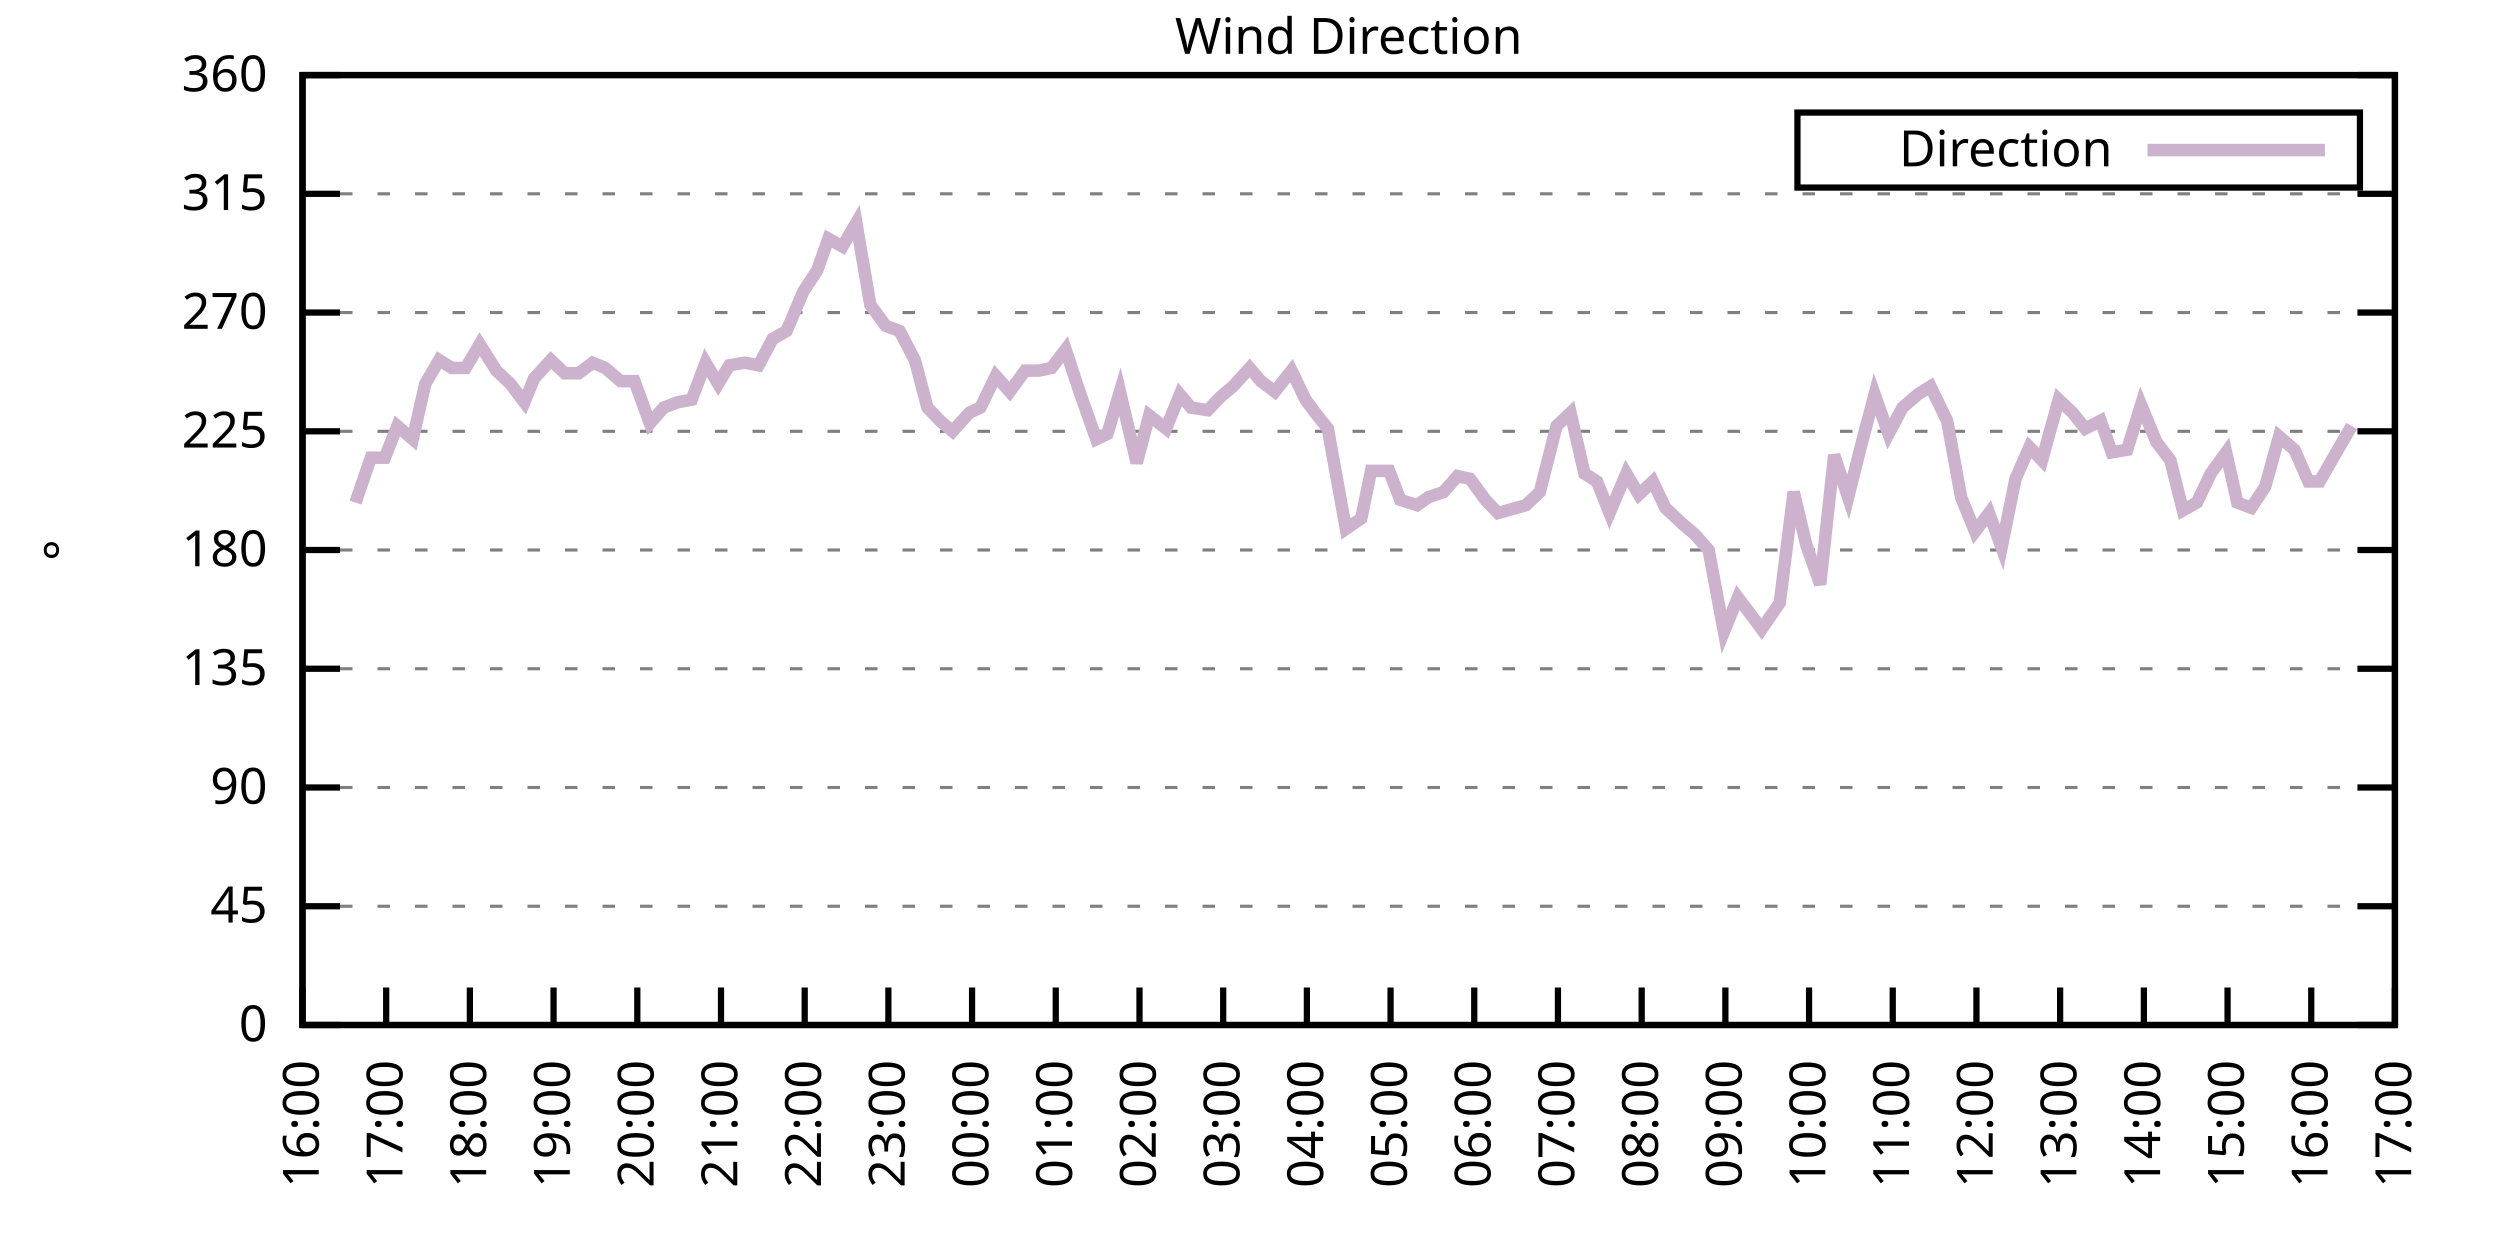
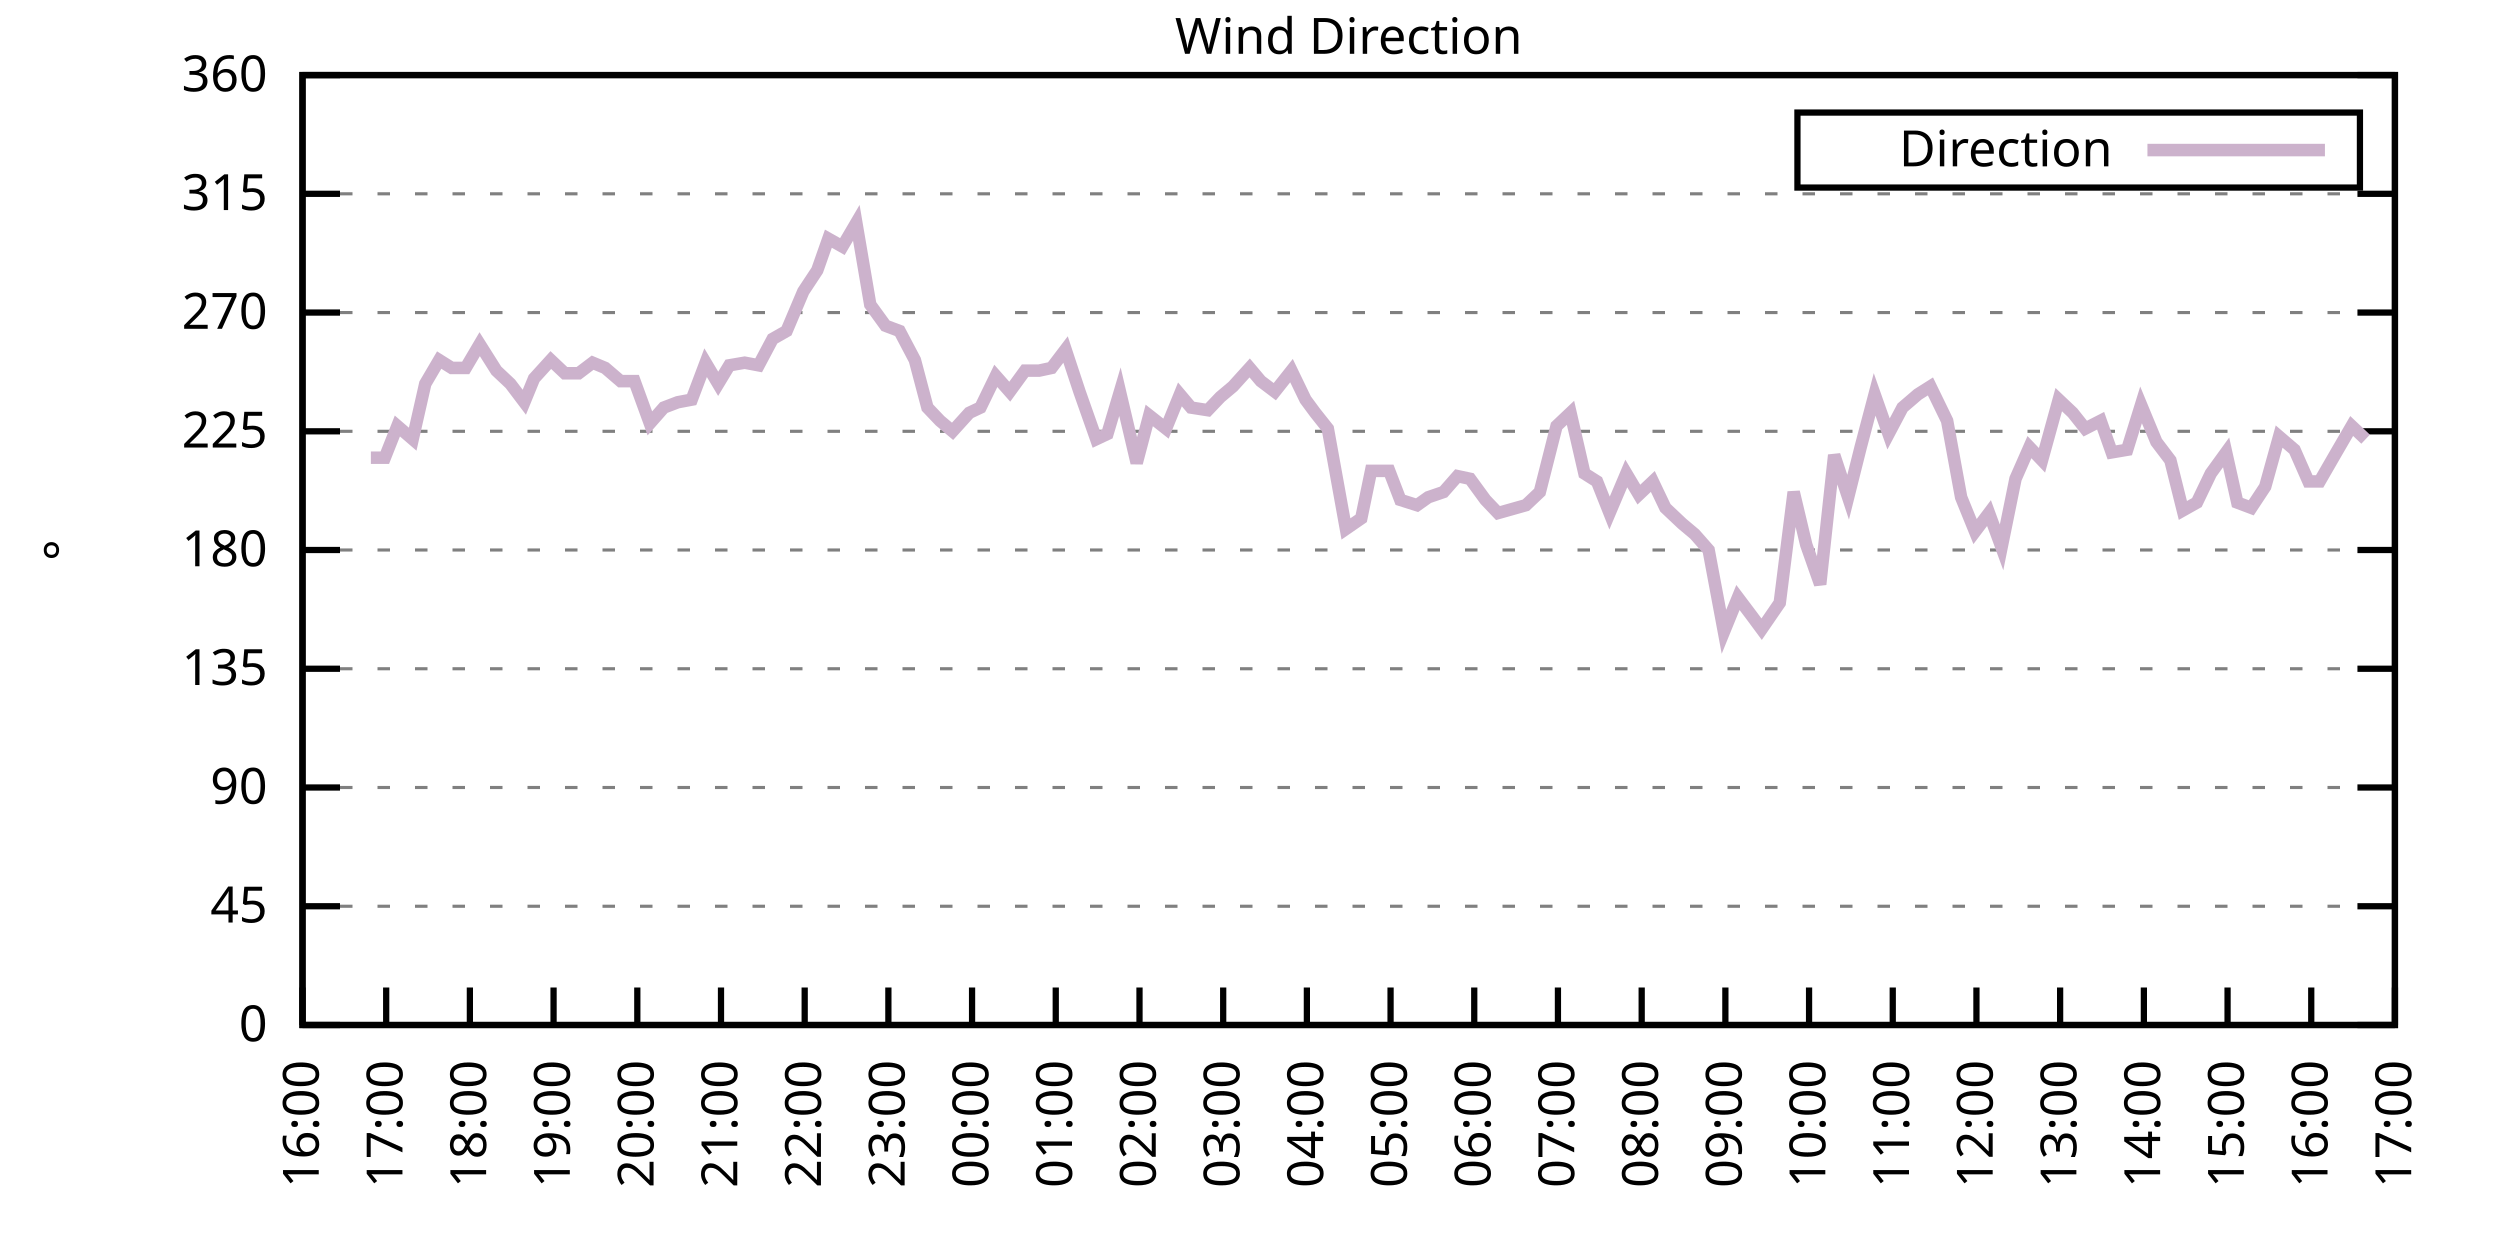
<svg xmlns="http://www.w3.org/2000/svg" xmlns:xlink="http://www.w3.org/1999/xlink" width="400" height="200" viewBox="0 0 400 200">
  <g id="gnuplot_canvas">
    <rect x="0" y="0" width="400" height="200" fill="none" />
    <defs>
      <circle id="gpDot" r="0.5" stroke-width="0.5" stroke="currentColor" />
      <path id="gpPt0" stroke-width="0.333" stroke="currentColor" d="M-1,0 h2 M0,-1 v2" />
      <path id="gpPt1" stroke-width="0.333" stroke="currentColor" d="M-1,-1 L1,1 M1,-1 L-1,1" />
      <path id="gpPt2" stroke-width="0.333" stroke="currentColor" d="M-1,0 L1,0 M0,-1 L0,1 M-1,-1 L1,1 M-1,1 L1,-1" />
      <rect id="gpPt3" stroke-width="0.333" stroke="currentColor" x="-1" y="-1" width="2" height="2" />
      <rect id="gpPt4" stroke-width="0.333" stroke="currentColor" fill="currentColor" x="-1" y="-1" width="2" height="2" />
      <circle id="gpPt5" stroke-width="0.333" stroke="currentColor" cx="0" cy="0" r="1" />
      <use xlink:href="#gpPt5" id="gpPt6" fill="currentColor" stroke="none" />
      <path id="gpPt7" stroke-width="0.333" stroke="currentColor" d="M0,-1.33 L-1.33,0.67 L1.33,0.67 z" />
      <use xlink:href="#gpPt7" id="gpPt8" fill="currentColor" stroke="none" />
      <use xlink:href="#gpPt7" id="gpPt9" stroke="currentColor" transform="rotate(180)" />
      <use xlink:href="#gpPt9" id="gpPt10" fill="currentColor" stroke="none" />
      <use xlink:href="#gpPt3" id="gpPt11" stroke="currentColor" transform="rotate(45)" />
      <use xlink:href="#gpPt11" id="gpPt12" fill="currentColor" stroke="none" />
      <path id="gpPt13" stroke-width="0.333" stroke="currentColor" d="M0,1.330 L1.265,0.411 L0.782,-1.067 L-0.782,-1.076 L-1.265,0.411 z" />
      <use xlink:href="#gpPt13" id="gpPt14" fill="currentColor" stroke="none" />
      <filter id="textbox" filterUnits="objectBoundingBox" x="0" y="0" height="1" width="1">
        <feFlood flood-color="white" flood-opacity="1" result="bgnd" />
        <feComposite in="SourceGraphic" in2="bgnd" operator="atop" />
      </filter>
      <filter id="greybox" filterUnits="objectBoundingBox" x="0" y="0" height="1" width="1">
        <feFlood flood-color="lightgrey" flood-opacity="1" result="grey" />
        <feComposite in="SourceGraphic" in2="grey" operator="atop" />
      </filter>
    </defs>
    <g fill="none" color="white" stroke="currentColor" stroke-width="1.00" stroke-linecap="butt" stroke-linejoin="miter">
</g>
    <g fill="none" color="black" stroke="currentColor" stroke-width="1.00" stroke-linecap="butt" stroke-linejoin="miter">
      <g stroke="none" shape-rendering="crispEdges">
        <polygon fill="rgb(255, 255, 255)" points="48.40,164.00 383.18,164.00 383.18,12.02 48.40,12.02 " />
      </g>
    </g>
    <g fill="none" color="black" stroke="currentColor" stroke-width="1.00" stroke-linecap="butt" stroke-linejoin="miter">
</g>
    <g fill="none" color="black" stroke="black" stroke-width="0.50" stroke-linecap="butt" stroke-linejoin="miter">
</g>
    <g fill="none" color="gray" stroke="currentColor" stroke-width="0.50" stroke-linecap="butt" stroke-linejoin="miter">
      <path stroke="gray" stroke-dasharray="2,4" class="gridline" d="M48.40,164.00 L383.19,164.00  " />
    </g>
    <g fill="none" color="gray" stroke="gray" stroke-width="1.00" stroke-linecap="butt" stroke-linejoin="miter">
</g>
    <g fill="none" color="black" stroke="currentColor" stroke-width="1.00" stroke-linecap="butt" stroke-linejoin="miter">
      <path stroke="black" d="M48.40,164.00 L54.40,164.00 M383.19,164.00 L377.19,164.00  " />
      <g transform="translate(42.80,166.60)" stroke="none" fill="black" font-family="Sans" font-size="8.00" text-anchor="end">
        <text>
          <tspan font-family="Sans"> 0</tspan>
        </text>
      </g>
    </g>
    <g fill="none" color="black" stroke="currentColor" stroke-width="1.00" stroke-linecap="butt" stroke-linejoin="miter">
</g>
    <g fill="none" color="black" stroke="black" stroke-width="0.50" stroke-linecap="butt" stroke-linejoin="miter">
</g>
    <g fill="none" color="gray" stroke="currentColor" stroke-width="0.50" stroke-linecap="butt" stroke-linejoin="miter">
      <path stroke="gray" stroke-dasharray="2,4" class="gridline" d="M48.40,145.00 L383.19,145.00  " />
    </g>
    <g fill="none" color="gray" stroke="gray" stroke-width="1.00" stroke-linecap="butt" stroke-linejoin="miter">
</g>
    <g fill="none" color="black" stroke="currentColor" stroke-width="1.00" stroke-linecap="butt" stroke-linejoin="miter">
      <path stroke="black" d="M48.40,145.00 L54.40,145.00 M383.19,145.00 L377.19,145.00  " />
      <g transform="translate(42.80,147.60)" stroke="none" fill="black" font-family="Sans" font-size="8.00" text-anchor="end">
        <text>
          <tspan font-family="Sans"> 45</tspan>
        </text>
      </g>
    </g>
    <g fill="none" color="black" stroke="currentColor" stroke-width="1.00" stroke-linecap="butt" stroke-linejoin="miter">
</g>
    <g fill="none" color="black" stroke="black" stroke-width="0.50" stroke-linecap="butt" stroke-linejoin="miter">
</g>
    <g fill="none" color="gray" stroke="currentColor" stroke-width="0.50" stroke-linecap="butt" stroke-linejoin="miter">
      <path stroke="gray" stroke-dasharray="2,4" class="gridline" d="M48.40,126.00 L383.19,126.00  " />
    </g>
    <g fill="none" color="gray" stroke="gray" stroke-width="1.00" stroke-linecap="butt" stroke-linejoin="miter">
</g>
    <g fill="none" color="black" stroke="currentColor" stroke-width="1.00" stroke-linecap="butt" stroke-linejoin="miter">
      <path stroke="black" d="M48.40,126.00 L54.40,126.00 M383.19,126.00 L377.19,126.00  " />
      <g transform="translate(42.80,128.60)" stroke="none" fill="black" font-family="Sans" font-size="8.00" text-anchor="end">
        <text>
          <tspan font-family="Sans"> 90</tspan>
        </text>
      </g>
    </g>
    <g fill="none" color="black" stroke="currentColor" stroke-width="1.00" stroke-linecap="butt" stroke-linejoin="miter">
</g>
    <g fill="none" color="black" stroke="black" stroke-width="0.50" stroke-linecap="butt" stroke-linejoin="miter">
</g>
    <g fill="none" color="gray" stroke="currentColor" stroke-width="0.50" stroke-linecap="butt" stroke-linejoin="miter">
      <path stroke="gray" stroke-dasharray="2,4" class="gridline" d="M48.40,107.00 L383.19,107.00  " />
    </g>
    <g fill="none" color="gray" stroke="gray" stroke-width="1.00" stroke-linecap="butt" stroke-linejoin="miter">
</g>
    <g fill="none" color="black" stroke="currentColor" stroke-width="1.00" stroke-linecap="butt" stroke-linejoin="miter">
      <path stroke="black" d="M48.40,107.00 L54.40,107.00 M383.19,107.00 L377.19,107.00  " />
      <g transform="translate(42.80,109.60)" stroke="none" fill="black" font-family="Sans" font-size="8.00" text-anchor="end">
        <text>
          <tspan font-family="Sans"> 135</tspan>
        </text>
      </g>
    </g>
    <g fill="none" color="black" stroke="currentColor" stroke-width="1.00" stroke-linecap="butt" stroke-linejoin="miter">
</g>
    <g fill="none" color="black" stroke="black" stroke-width="0.50" stroke-linecap="butt" stroke-linejoin="miter">
</g>
    <g fill="none" color="gray" stroke="currentColor" stroke-width="0.50" stroke-linecap="butt" stroke-linejoin="miter">
      <path stroke="gray" stroke-dasharray="2,4" class="gridline" d="M48.40,88.00 L383.19,88.00  " />
    </g>
    <g fill="none" color="gray" stroke="gray" stroke-width="1.00" stroke-linecap="butt" stroke-linejoin="miter">
</g>
    <g fill="none" color="black" stroke="currentColor" stroke-width="1.00" stroke-linecap="butt" stroke-linejoin="miter">
      <path stroke="black" d="M48.40,88.00 L54.40,88.00 M383.19,88.00 L377.19,88.00  " />
      <g transform="translate(42.80,90.60)" stroke="none" fill="black" font-family="Sans" font-size="8.00" text-anchor="end">
        <text>
          <tspan font-family="Sans"> 180</tspan>
        </text>
      </g>
    </g>
    <g fill="none" color="black" stroke="currentColor" stroke-width="1.00" stroke-linecap="butt" stroke-linejoin="miter">
</g>
    <g fill="none" color="black" stroke="black" stroke-width="0.50" stroke-linecap="butt" stroke-linejoin="miter">
</g>
    <g fill="none" color="gray" stroke="currentColor" stroke-width="0.50" stroke-linecap="butt" stroke-linejoin="miter">
      <path stroke="gray" stroke-dasharray="2,4" class="gridline" d="M48.40,69.01 L383.19,69.01  " />
    </g>
    <g fill="none" color="gray" stroke="gray" stroke-width="1.00" stroke-linecap="butt" stroke-linejoin="miter">
</g>
    <g fill="none" color="black" stroke="currentColor" stroke-width="1.00" stroke-linecap="butt" stroke-linejoin="miter">
      <path stroke="black" d="M48.40,69.01 L54.40,69.01 M383.19,69.01 L377.19,69.01  " />
      <g transform="translate(42.80,71.61)" stroke="none" fill="black" font-family="Sans" font-size="8.00" text-anchor="end">
        <text>
          <tspan font-family="Sans"> 225</tspan>
        </text>
      </g>
    </g>
    <g fill="none" color="black" stroke="currentColor" stroke-width="1.00" stroke-linecap="butt" stroke-linejoin="miter">
</g>
    <g fill="none" color="black" stroke="black" stroke-width="0.50" stroke-linecap="butt" stroke-linejoin="miter">
</g>
    <g fill="none" color="gray" stroke="currentColor" stroke-width="0.50" stroke-linecap="butt" stroke-linejoin="miter">
      <path stroke="gray" stroke-dasharray="2,4" class="gridline" d="M48.40,50.01 L383.19,50.01  " />
    </g>
    <g fill="none" color="gray" stroke="gray" stroke-width="1.00" stroke-linecap="butt" stroke-linejoin="miter">
</g>
    <g fill="none" color="black" stroke="currentColor" stroke-width="1.00" stroke-linecap="butt" stroke-linejoin="miter">
      <path stroke="black" d="M48.40,50.01 L54.40,50.01 M383.19,50.01 L377.19,50.01  " />
      <g transform="translate(42.80,52.61)" stroke="none" fill="black" font-family="Sans" font-size="8.00" text-anchor="end">
        <text>
          <tspan font-family="Sans"> 270</tspan>
        </text>
      </g>
    </g>
    <g fill="none" color="black" stroke="currentColor" stroke-width="1.00" stroke-linecap="butt" stroke-linejoin="miter">
</g>
    <g fill="none" color="black" stroke="black" stroke-width="0.50" stroke-linecap="butt" stroke-linejoin="miter">
</g>
    <g fill="none" color="gray" stroke="currentColor" stroke-width="0.50" stroke-linecap="butt" stroke-linejoin="miter">
      <path stroke="gray" stroke-dasharray="2,4" class="gridline" d="M48.40,31.01 L383.19,31.01  " />
    </g>
    <g fill="none" color="gray" stroke="gray" stroke-width="1.00" stroke-linecap="butt" stroke-linejoin="miter">
</g>
    <g fill="none" color="black" stroke="currentColor" stroke-width="1.00" stroke-linecap="butt" stroke-linejoin="miter">
      <path stroke="black" d="M48.40,31.01 L54.40,31.01 M383.19,31.01 L377.19,31.01  " />
      <g transform="translate(42.80,33.61)" stroke="none" fill="black" font-family="Sans" font-size="8.00" text-anchor="end">
        <text>
          <tspan font-family="Sans"> 315</tspan>
        </text>
      </g>
    </g>
    <g fill="none" color="black" stroke="currentColor" stroke-width="1.00" stroke-linecap="butt" stroke-linejoin="miter">
</g>
    <g fill="none" color="black" stroke="black" stroke-width="0.50" stroke-linecap="butt" stroke-linejoin="miter">
</g>
    <g fill="none" color="gray" stroke="currentColor" stroke-width="0.50" stroke-linecap="butt" stroke-linejoin="miter">
      <path stroke="gray" stroke-dasharray="2,4" class="gridline" d="M48.40,12.01 L383.19,12.01  " />
    </g>
    <g fill="none" color="gray" stroke="gray" stroke-width="1.00" stroke-linecap="butt" stroke-linejoin="miter">
</g>
    <g fill="none" color="black" stroke="currentColor" stroke-width="1.00" stroke-linecap="butt" stroke-linejoin="miter">
      <path stroke="black" d="M48.40,12.01 L54.40,12.01 M383.19,12.01 L377.19,12.01  " />
      <g transform="translate(42.80,14.61)" stroke="none" fill="black" font-family="Sans" font-size="8.00" text-anchor="end">
        <text>
          <tspan font-family="Sans"> 360</tspan>
        </text>
      </g>
    </g>
    <g fill="none" color="black" stroke="currentColor" stroke-width="1.00" stroke-linecap="butt" stroke-linejoin="miter">
      <path stroke="black" d="M48.40,164.00 L48.40,158.00  " />
      <g transform="translate(51.00,169.60) rotate(270.00)" stroke="none" fill="black" font-family="Sans" font-size="8.00" text-anchor="end">
        <text>
          <tspan font-family="Sans">16:00</tspan>
        </text>
      </g>
    </g>
    <g fill="none" color="black" stroke="currentColor" stroke-width="1.00" stroke-linecap="butt" stroke-linejoin="miter">
      <path stroke="black" d="M61.79,164.00 L61.79,158.00  " />
      <g transform="translate(64.39,169.60) rotate(270.00)" stroke="none" fill="black" font-family="Sans" font-size="8.00" text-anchor="end">
        <text>
          <tspan font-family="Sans">17:00</tspan>
        </text>
      </g>
    </g>
    <g fill="none" color="black" stroke="currentColor" stroke-width="1.00" stroke-linecap="butt" stroke-linejoin="miter">
      <path stroke="black" d="M75.18,164.00 L75.18,158.00  " />
      <g transform="translate(77.78,169.60) rotate(270.00)" stroke="none" fill="black" font-family="Sans" font-size="8.00" text-anchor="end">
        <text>
          <tspan font-family="Sans">18:00</tspan>
        </text>
      </g>
    </g>
    <g fill="none" color="black" stroke="currentColor" stroke-width="1.00" stroke-linecap="butt" stroke-linejoin="miter">
      <path stroke="black" d="M88.57,164.00 L88.57,158.00  " />
      <g transform="translate(91.17,169.60) rotate(270.00)" stroke="none" fill="black" font-family="Sans" font-size="8.00" text-anchor="end">
        <text>
          <tspan font-family="Sans">19:00</tspan>
        </text>
      </g>
    </g>
    <g fill="none" color="black" stroke="currentColor" stroke-width="1.00" stroke-linecap="butt" stroke-linejoin="miter">
      <path stroke="black" d="M101.97,164.00 L101.97,158.00  " />
      <g transform="translate(104.57,169.60) rotate(270.00)" stroke="none" fill="black" font-family="Sans" font-size="8.00" text-anchor="end">
        <text>
          <tspan font-family="Sans">20:00</tspan>
        </text>
      </g>
    </g>
    <g fill="none" color="black" stroke="currentColor" stroke-width="1.00" stroke-linecap="butt" stroke-linejoin="miter">
      <path stroke="black" d="M115.36,164.00 L115.36,158.00  " />
      <g transform="translate(117.96,169.60) rotate(270.00)" stroke="none" fill="black" font-family="Sans" font-size="8.00" text-anchor="end">
        <text>
          <tspan font-family="Sans">21:00</tspan>
        </text>
      </g>
    </g>
    <g fill="none" color="black" stroke="currentColor" stroke-width="1.00" stroke-linecap="butt" stroke-linejoin="miter">
      <path stroke="black" d="M128.75,164.00 L128.75,158.00  " />
      <g transform="translate(131.35,169.60) rotate(270.00)" stroke="none" fill="black" font-family="Sans" font-size="8.00" text-anchor="end">
        <text>
          <tspan font-family="Sans">22:00</tspan>
        </text>
      </g>
    </g>
    <g fill="none" color="black" stroke="currentColor" stroke-width="1.00" stroke-linecap="butt" stroke-linejoin="miter">
      <path stroke="black" d="M142.14,164.00 L142.14,158.00  " />
      <g transform="translate(144.74,169.60) rotate(270.00)" stroke="none" fill="black" font-family="Sans" font-size="8.00" text-anchor="end">
        <text>
          <tspan font-family="Sans">23:00</tspan>
        </text>
      </g>
    </g>
    <g fill="none" color="black" stroke="currentColor" stroke-width="1.00" stroke-linecap="butt" stroke-linejoin="miter">
      <path stroke="black" d="M155.53,164.00 L155.53,158.00  " />
      <g transform="translate(158.13,169.60) rotate(270.00)" stroke="none" fill="black" font-family="Sans" font-size="8.00" text-anchor="end">
        <text>
          <tspan font-family="Sans">00:00</tspan>
        </text>
      </g>
    </g>
    <g fill="none" color="black" stroke="currentColor" stroke-width="1.00" stroke-linecap="butt" stroke-linejoin="miter">
      <path stroke="black" d="M168.92,164.00 L168.92,158.00  " />
      <g transform="translate(171.52,169.60) rotate(270.00)" stroke="none" fill="black" font-family="Sans" font-size="8.00" text-anchor="end">
        <text>
          <tspan font-family="Sans">01:00</tspan>
        </text>
      </g>
    </g>
    <g fill="none" color="black" stroke="currentColor" stroke-width="1.00" stroke-linecap="butt" stroke-linejoin="miter">
      <path stroke="black" d="M182.32,164.00 L182.32,158.00  " />
      <g transform="translate(184.92,169.60) rotate(270.00)" stroke="none" fill="black" font-family="Sans" font-size="8.00" text-anchor="end">
        <text>
          <tspan font-family="Sans">02:00</tspan>
        </text>
      </g>
    </g>
    <g fill="none" color="black" stroke="currentColor" stroke-width="1.00" stroke-linecap="butt" stroke-linejoin="miter">
      <path stroke="black" d="M195.71,164.00 L195.71,158.00  " />
      <g transform="translate(198.31,169.60) rotate(270.00)" stroke="none" fill="black" font-family="Sans" font-size="8.00" text-anchor="end">
        <text>
          <tspan font-family="Sans">03:00</tspan>
        </text>
      </g>
    </g>
    <g fill="none" color="black" stroke="currentColor" stroke-width="1.00" stroke-linecap="butt" stroke-linejoin="miter">
      <path stroke="black" d="M209.10,164.00 L209.10,158.00  " />
      <g transform="translate(211.70,169.60) rotate(270.00)" stroke="none" fill="black" font-family="Sans" font-size="8.00" text-anchor="end">
        <text>
          <tspan font-family="Sans">04:00</tspan>
        </text>
      </g>
    </g>
    <g fill="none" color="black" stroke="currentColor" stroke-width="1.00" stroke-linecap="butt" stroke-linejoin="miter">
      <path stroke="black" d="M222.49,164.00 L222.49,158.00  " />
      <g transform="translate(225.09,169.60) rotate(270.00)" stroke="none" fill="black" font-family="Sans" font-size="8.00" text-anchor="end">
        <text>
          <tspan font-family="Sans">05:00</tspan>
        </text>
      </g>
    </g>
    <g fill="none" color="black" stroke="currentColor" stroke-width="1.00" stroke-linecap="butt" stroke-linejoin="miter">
      <path stroke="black" d="M235.88,164.00 L235.88,158.00  " />
      <g transform="translate(238.48,169.60) rotate(270.00)" stroke="none" fill="black" font-family="Sans" font-size="8.00" text-anchor="end">
        <text>
          <tspan font-family="Sans">06:00</tspan>
        </text>
      </g>
    </g>
    <g fill="none" color="black" stroke="currentColor" stroke-width="1.00" stroke-linecap="butt" stroke-linejoin="miter">
      <path stroke="black" d="M249.27,164.00 L249.27,158.00  " />
      <g transform="translate(251.87,169.60) rotate(270.00)" stroke="none" fill="black" font-family="Sans" font-size="8.00" text-anchor="end">
        <text>
          <tspan font-family="Sans">07:00</tspan>
        </text>
      </g>
    </g>
    <g fill="none" color="black" stroke="currentColor" stroke-width="1.00" stroke-linecap="butt" stroke-linejoin="miter">
      <path stroke="black" d="M262.67,164.00 L262.67,158.00  " />
      <g transform="translate(265.27,169.60) rotate(270.00)" stroke="none" fill="black" font-family="Sans" font-size="8.00" text-anchor="end">
        <text>
          <tspan font-family="Sans">08:00</tspan>
        </text>
      </g>
    </g>
    <g fill="none" color="black" stroke="currentColor" stroke-width="1.00" stroke-linecap="butt" stroke-linejoin="miter">
      <path stroke="black" d="M276.06,164.00 L276.06,158.00  " />
      <g transform="translate(278.66,169.60) rotate(270.00)" stroke="none" fill="black" font-family="Sans" font-size="8.00" text-anchor="end">
        <text>
          <tspan font-family="Sans">09:00</tspan>
        </text>
      </g>
    </g>
    <g fill="none" color="black" stroke="currentColor" stroke-width="1.00" stroke-linecap="butt" stroke-linejoin="miter">
      <path stroke="black" d="M289.45,164.00 L289.45,158.00  " />
      <g transform="translate(292.05,169.60) rotate(270.00)" stroke="none" fill="black" font-family="Sans" font-size="8.00" text-anchor="end">
        <text>
          <tspan font-family="Sans">10:00</tspan>
        </text>
      </g>
    </g>
    <g fill="none" color="black" stroke="currentColor" stroke-width="1.00" stroke-linecap="butt" stroke-linejoin="miter">
      <path stroke="black" d="M302.84,164.00 L302.84,158.00  " />
      <g transform="translate(305.44,169.60) rotate(270.00)" stroke="none" fill="black" font-family="Sans" font-size="8.00" text-anchor="end">
        <text>
          <tspan font-family="Sans">11:00</tspan>
        </text>
      </g>
    </g>
    <g fill="none" color="black" stroke="currentColor" stroke-width="1.00" stroke-linecap="butt" stroke-linejoin="miter">
      <path stroke="black" d="M316.23,164.00 L316.23,158.00  " />
      <g transform="translate(318.83,169.60) rotate(270.00)" stroke="none" fill="black" font-family="Sans" font-size="8.00" text-anchor="end">
        <text>
          <tspan font-family="Sans">12:00</tspan>
        </text>
      </g>
    </g>
    <g fill="none" color="black" stroke="currentColor" stroke-width="1.00" stroke-linecap="butt" stroke-linejoin="miter">
      <path stroke="black" d="M329.62,164.00 L329.62,158.00  " />
      <g transform="translate(332.22,169.60) rotate(270.00)" stroke="none" fill="black" font-family="Sans" font-size="8.00" text-anchor="end">
        <text>
          <tspan font-family="Sans">13:00</tspan>
        </text>
      </g>
    </g>
    <g fill="none" color="black" stroke="currentColor" stroke-width="1.00" stroke-linecap="butt" stroke-linejoin="miter">
      <path stroke="black" d="M343.02,164.00 L343.02,158.00  " />
      <g transform="translate(345.62,169.60) rotate(270.00)" stroke="none" fill="black" font-family="Sans" font-size="8.00" text-anchor="end">
        <text>
          <tspan font-family="Sans">14:00</tspan>
        </text>
      </g>
    </g>
    <g fill="none" color="black" stroke="currentColor" stroke-width="1.00" stroke-linecap="butt" stroke-linejoin="miter">
      <path stroke="black" d="M356.41,164.00 L356.41,158.00  " />
      <g transform="translate(359.01,169.60) rotate(270.00)" stroke="none" fill="black" font-family="Sans" font-size="8.00" text-anchor="end">
        <text>
          <tspan font-family="Sans">15:00</tspan>
        </text>
      </g>
    </g>
    <g fill="none" color="black" stroke="currentColor" stroke-width="1.00" stroke-linecap="butt" stroke-linejoin="miter">
      <path stroke="black" d="M369.80,164.00 L369.80,158.00  " />
      <g transform="translate(372.40,169.60) rotate(270.00)" stroke="none" fill="black" font-family="Sans" font-size="8.00" text-anchor="end">
        <text>
          <tspan font-family="Sans">16:00</tspan>
        </text>
      </g>
    </g>
    <g fill="none" color="black" stroke="currentColor" stroke-width="1.00" stroke-linecap="butt" stroke-linejoin="miter">
      <path stroke="black" d="M383.19,164.00 L383.19,158.00  " />
      <g transform="translate(385.79,169.60) rotate(270.00)" stroke="none" fill="black" font-family="Sans" font-size="8.00" text-anchor="end">
        <text>
          <tspan font-family="Sans">17:00</tspan>
        </text>
      </g>
    </g>
    <g fill="none" color="black" stroke="currentColor" stroke-width="1.00" stroke-linecap="butt" stroke-linejoin="miter">
</g>
    <g fill="none" color="black" stroke="currentColor" stroke-width="1.00" stroke-linecap="butt" stroke-linejoin="miter">
      <path stroke="black" d="M48.40,12.01 L48.40,164.00 L383.19,164.00 L383.19,12.01 L48.40,12.01 Z  " />
    </g>
    <g fill="none" color="black" stroke="currentColor" stroke-width="1.00" stroke-linecap="butt" stroke-linejoin="miter">
</g>
    <g fill="none" color="black" stroke="currentColor" stroke-width="1.00" stroke-linecap="butt" stroke-linejoin="miter">
      <path stroke="black" d="M287.59,30.01 L287.59,18.01 L377.59,18.01 L377.59,30.01 L287.59,30.01 Z  " />
    </g>
    <g id="Wind_direction_plot_1">
      <g fill="none" color="white" stroke="black" stroke-width="2.00" stroke-linecap="butt" stroke-linejoin="miter">
</g>
      <g fill="none" color="black" stroke="currentColor" stroke-width="2.00" stroke-linecap="butt" stroke-linejoin="miter">
        <g transform="translate(337.99,26.61)" stroke="none" fill="black" font-family="Sans" font-size="8.00" text-anchor="end">
          <text>
            <tspan font-family="Sans">Direction</tspan>
          </text>
        </g>
      </g>
      <g fill="none" color="black" stroke="currentColor" stroke-width="2.00" stroke-linecap="butt" stroke-linejoin="miter">
-         <path stroke="rgb(204, 178, 204)" d="M343.59,24.01 L371.99,24.01 M56.88,80.41 L59.34,73.23 L61.57,73.23 L63.58,68.16 L66.03,70.27 L68.04,61.41   L70.27,57.61 L72.28,58.87 L74.51,58.87 L76.75,55.07 L79.42,59.30 L81.66,61.41 L83.89,64.36 L85.45,60.56   L88.13,57.61 L90.36,59.72 L92.59,59.72 L94.82,58.03 L96.83,58.87 L99.29,60.98 L101.52,60.98 L103.98,67.74   L106.21,65.21 L108.44,64.36 L110.67,63.94 L112.90,58.03 L114.91,61.41 L116.70,58.45 L119.15,58.03 L121.38,58.45   L123.62,54.23 L125.85,52.96 L128.53,46.63 L130.76,43.25 L132.54,38.19 L134.78,39.45 L137.01,35.65 L139.24,48.74   L141.69,52.12 L143.93,52.96 L146.38,57.61 L148.39,65.21 L150.40,67.32 L152.41,69.01 L155.09,66.05 L156.87,65.21   L159.33,60.14 L161.56,62.67 L164.01,59.30 L166.25,59.30 L168.25,58.87 L170.49,55.92 L172.72,62.67 L175.40,70.27   L177.18,69.43 L179.19,62.67 L181.87,74.07 L183.88,66.47 L186.56,68.58 L188.79,63.10 L190.57,65.21 L193.25,65.63   L195.26,63.52 L197.27,61.83 L199.95,58.87 L201.73,60.98 L203.97,62.67 L206.64,59.30 L208.88,63.94 L210.44,66.05   L212.45,68.58 L215.35,84.63 L217.80,82.94 L219.37,75.34 L222.27,75.34 L224.05,79.98 L226.73,80.83 L228.52,79.56   L230.97,78.72 L233.20,76.18 L235.21,76.61 L237.67,79.98 L239.68,82.09 L244.14,80.83 L246.37,78.72 L249.05,68.16   L251.28,66.05 L253.51,75.76 L255.52,77.03 L257.53,82.09 L260.21,75.76 L262.22,79.14 L264.45,77.03 L266.46,81.25   L269.14,83.78 L271.15,85.47 L273.38,88.00 L275.83,101.09 L278.07,95.60 L280.30,98.56 L281.86,100.67 L284.76,96.45   L286.99,78.72 L289.00,87.16 L291.23,93.49 L293.47,72.81 L295.70,79.56 L297.71,71.54 L299.94,63.10 L302.17,69.43   L304.40,65.21 L306.86,63.10 L308.87,61.83 L311.54,67.32 L313.78,79.56 L316.01,85.05 L318.24,82.09 L320.25,87.58   L322.48,76.61 L324.71,71.54 L326.72,73.65 L329.40,63.94 L331.63,66.05 L333.64,68.58 L336.10,67.32 L337.88,72.38   L340.34,71.96 L342.57,64.78 L345.02,70.70 L347.26,73.65 L349.26,81.67 L351.50,80.41 L353.73,75.76 L356.18,72.38   L357.97,80.41 L360.20,81.25 L362.43,77.87 L364.66,69.85 L367.12,71.96 L369.35,77.03 L371.14,77.03 L373.82,72.38   L376.27,68.16  " />
+         <path stroke="rgb(204, 178, 204)" d="M343.59,24.01 L371.99,24.01 M59.34,73.23 L61.57,73.23 L63.58,68.16 L66.03,70.27 L68.04,61.41 L70.27,57.61   L72.28,58.87 L74.51,58.87 L76.75,55.07 L79.42,59.30 L81.66,61.41 L83.89,64.36 L85.45,60.56 L88.13,57.61   L90.36,59.72 L92.59,59.72 L94.82,58.03 L96.83,58.87 L99.29,60.98 L101.52,60.98 L103.98,67.74 L106.21,65.21   L108.44,64.36 L110.67,63.94 L112.90,58.03 L114.91,61.41 L116.70,58.45 L119.15,58.03 L121.38,58.45 L123.62,54.23   L125.85,52.96 L128.53,46.63 L130.76,43.25 L132.54,38.19 L134.78,39.45 L137.01,35.65 L139.24,48.74 L141.69,52.12   L143.93,52.96 L146.38,57.61 L148.39,65.21 L150.40,67.32 L152.41,69.01 L155.09,66.05 L156.87,65.21 L159.33,60.14   L161.56,62.67 L164.01,59.30 L166.25,59.30 L168.25,58.87 L170.49,55.92 L172.72,62.67 L175.40,70.27 L177.18,69.43   L179.19,62.67 L181.87,74.07 L183.88,66.47 L186.56,68.58 L188.79,63.10 L190.57,65.21 L193.25,65.63 L195.26,63.52   L197.27,61.83 L199.95,58.87 L201.73,60.98 L203.97,62.67 L206.64,59.30 L208.88,63.94 L210.44,66.05 L212.45,68.58   L215.35,84.63 L217.80,82.94 L219.37,75.34 L222.27,75.34 L224.05,79.98 L226.73,80.83 L228.52,79.56 L230.97,78.72   L233.20,76.18 L235.21,76.61 L237.67,79.98 L239.68,82.09 L244.14,80.83 L246.37,78.72 L249.05,68.16 L251.28,66.05   L253.51,75.76 L255.52,77.03 L257.53,82.09 L260.21,75.76 L262.22,79.14 L264.45,77.03 L266.46,81.25 L269.14,83.78   L271.15,85.47 L273.38,88.00 L275.83,101.09 L278.07,95.60 L280.30,98.56 L281.86,100.67 L284.76,96.45 L286.99,78.72   L289.00,87.16 L291.23,93.49 L293.47,72.81 L295.70,79.56 L297.71,71.54 L299.94,63.10 L302.17,69.43 L304.40,65.21   L306.86,63.10 L308.87,61.83 L311.54,67.32 L313.78,79.56 L316.01,85.05 L318.24,82.09 L320.25,87.58 L322.48,76.61   L324.71,71.54 L326.72,73.65 L329.40,63.94 L331.63,66.05 L333.64,68.58 L336.10,67.32 L337.88,72.38 L340.34,71.96   L342.57,64.78 L345.02,70.70 L347.26,73.65 L349.26,81.67 L351.50,80.41 L353.73,75.76 L356.18,72.38 L357.97,80.41   L360.20,81.25 L362.43,77.87 L364.66,69.85 L367.12,71.96 L369.35,77.03 L371.14,77.03 L373.82,72.38 L376.27,68.16   L378.50,70.27  " />
      </g>
    </g>
    <g fill="none" color="black" stroke="currentColor" stroke-width="2.00" stroke-linecap="butt" stroke-linejoin="miter">
</g>
    <g fill="none" color="black" stroke="black" stroke-width="1.00" stroke-linecap="butt" stroke-linejoin="miter">
</g>
    <g fill="none" color="black" stroke="currentColor" stroke-width="1.00" stroke-linecap="butt" stroke-linejoin="miter">
      <path stroke="black" d="M48.40,12.01 L48.40,164.00 L383.19,164.00 L383.19,12.01 L48.40,12.01 Z  " />
      <g transform="translate(12.80,88.01) rotate(270.00)" stroke="none" fill="black" font-family="Sans" font-size="8.00" text-anchor="middle">
        <text>
          <tspan font-family="Sans">°</tspan>
        </text>
      </g>
    </g>
    <g fill="none" color="black" stroke="currentColor" stroke-width="1.00" stroke-linecap="butt" stroke-linejoin="miter">
</g>
    <g fill="none" color="black" stroke="currentColor" stroke-width="1.00" stroke-linecap="butt" stroke-linejoin="miter">
      <g transform="translate(215.79,8.61)" stroke="none" fill="black" font-family="Sans" font-size="8.00" text-anchor="middle">
        <text>
          <tspan font-family="Sans">Wind Direction</tspan>
        </text>
      </g>
    </g>
    <g fill="none" color="black" stroke="currentColor" stroke-width="1.00" stroke-linecap="butt" stroke-linejoin="miter">
</g>
  </g>
</svg>
